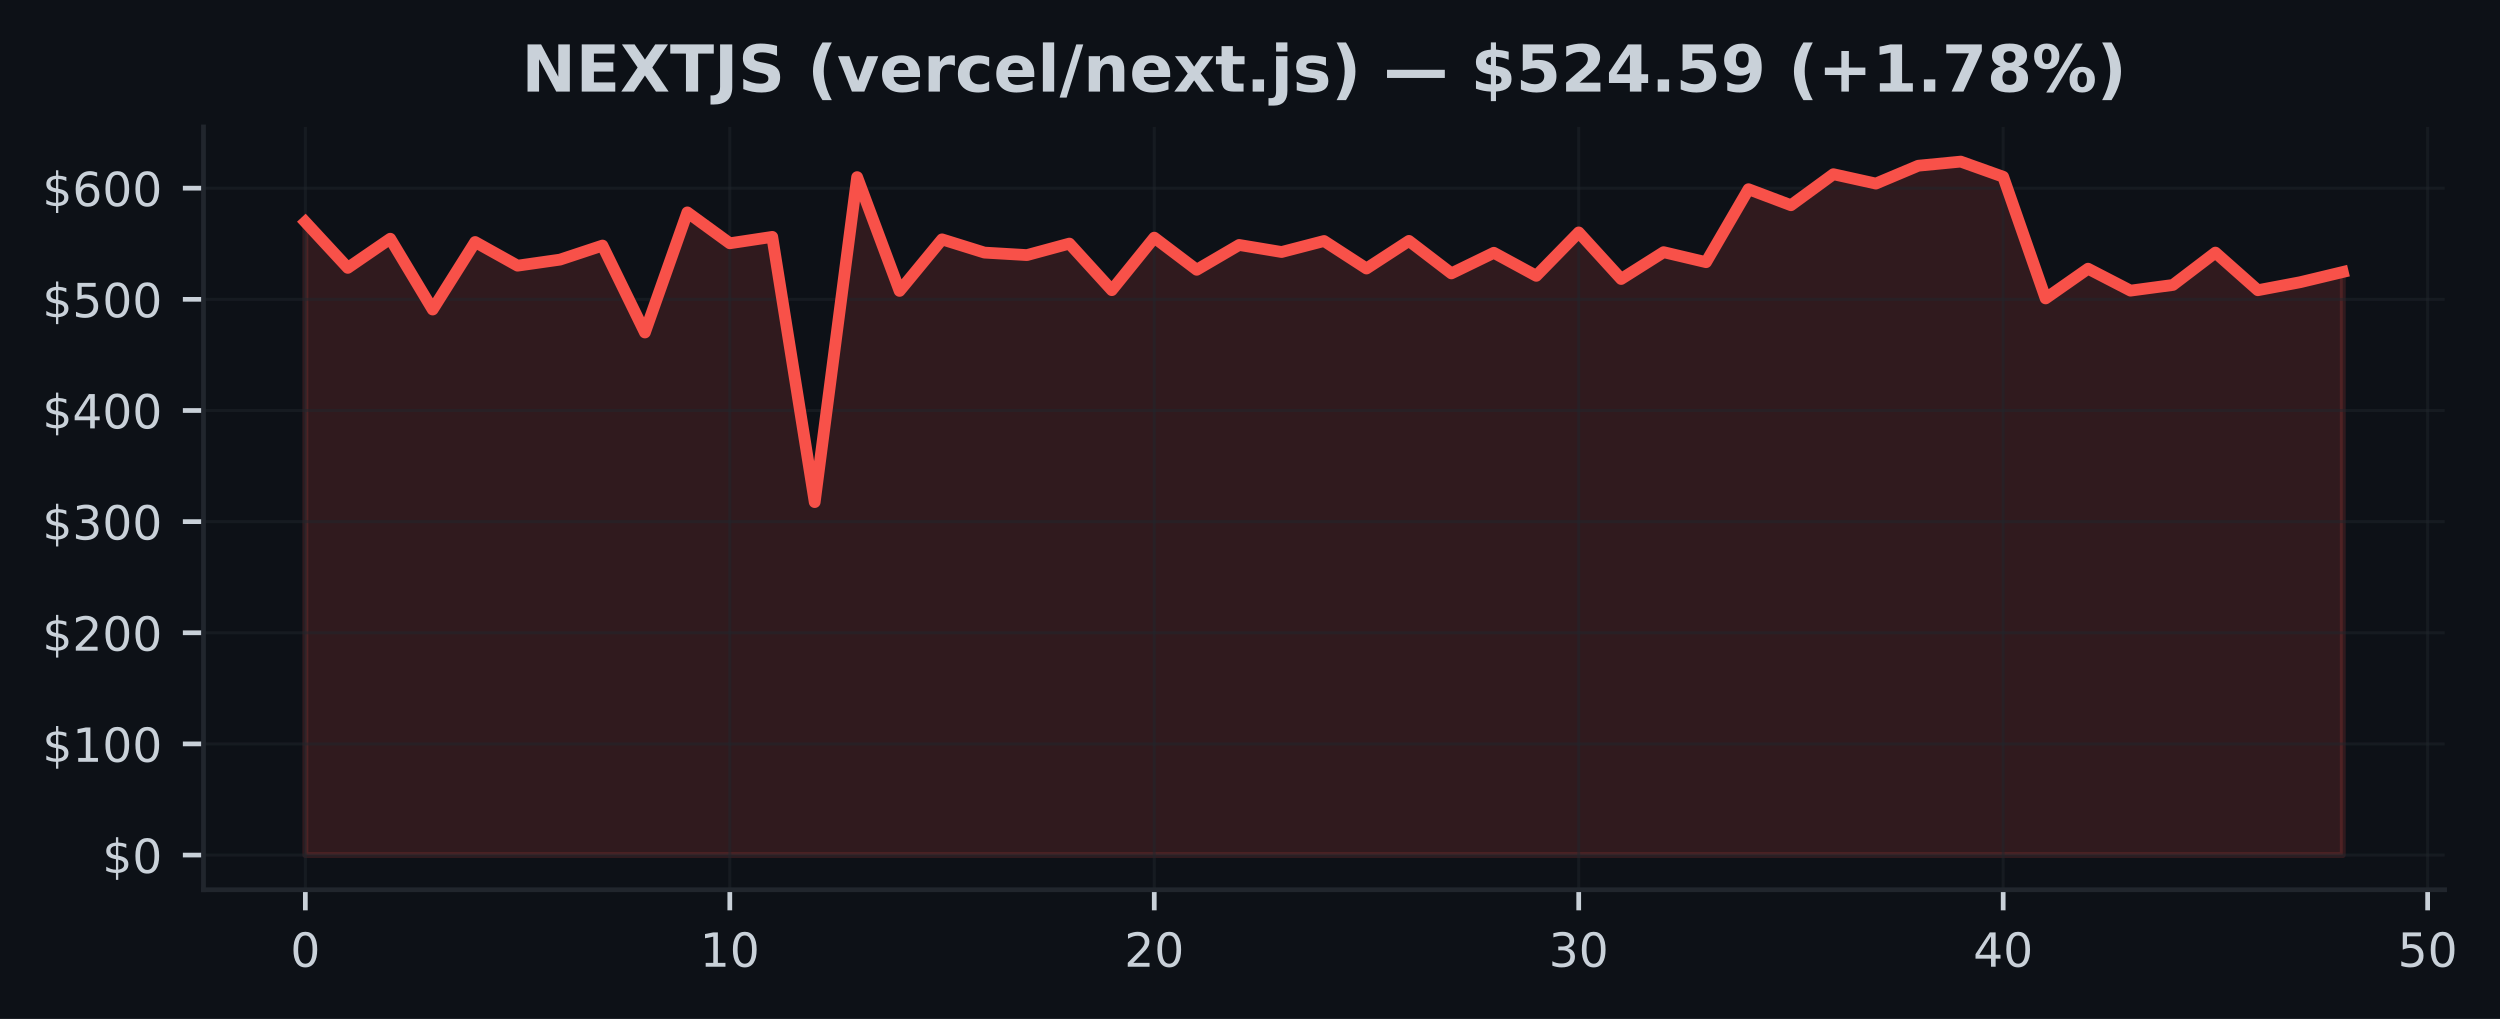
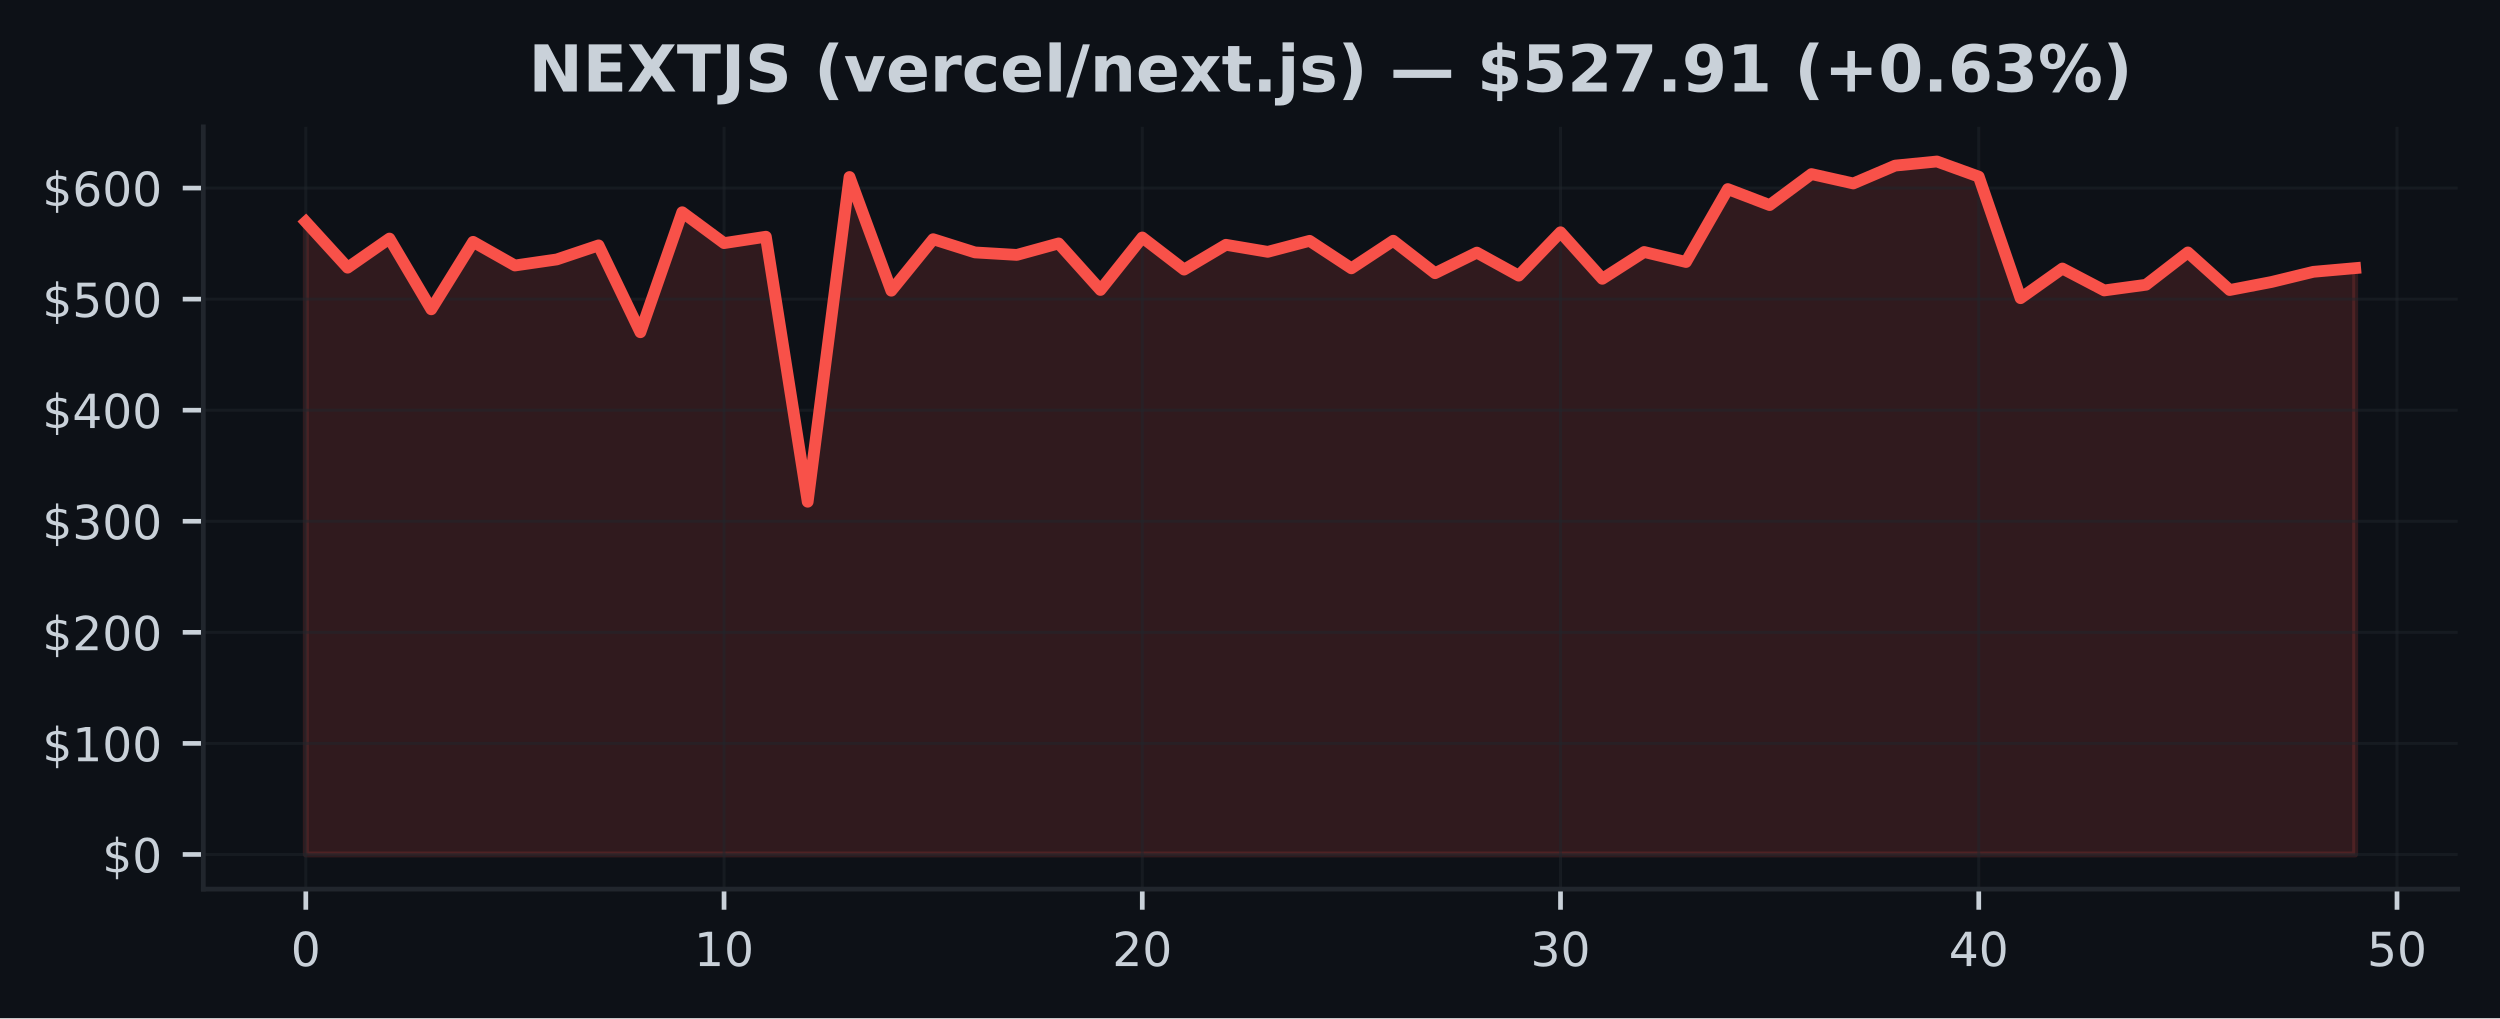
- <svg xmlns="http://www.w3.org/2000/svg" xmlns:xlink="http://www.w3.org/1999/xlink" width="424.613pt" height="173.061pt" viewBox="0 0 424.613 173.061" version="1.1">
+ <svg xmlns="http://www.w3.org/2000/svg" xmlns:xlink="http://www.w3.org/1999/xlink" width="424.91pt" height="173.061pt" viewBox="0 0 424.91 173.061" version="1.1">
  <defs>
    <style type="text/css">*{stroke-linejoin: round; stroke-linecap: butt}</style>
  </defs>
  <g id="figure_1">
    <g id="patch_1">
-       <path d="M 0 173.061  L 424.613 173.061  L 424.613 0  L 0 0  z " style="fill: #0d1117" />
+       <path d="M 0 173.061  L 424.91 173.061  L 424.91 0  L 0 0  z " style="fill: #0d1117" />
    </g>
    <g id="axes_1">
      <g id="patch_2">
-         <path d="M 34.56 151.118  L 415.206 151.118  L 415.206 21.558  L 34.56 21.558  z " style="fill: #0d1117" />
+         <path d="M 34.56 151.118  L 417.71 151.118  L 417.71 21.558  L 34.56 21.558  z " style="fill: #0d1117" />
      </g>
      <g id="FillBetweenPolyCollection_1">
        <defs>
-           <path id="m833de3f285" d="M 51.862 -27.832  L 51.862 -135.353  L 59.071 -127.566  L 66.281 -132.514  L 73.49 -120.491  L 80.699 -131.955  L 87.908 -127.936  L 95.117 -128.965  L 102.327 -131.355  L 109.536 -116.591  L 116.745 -136.986  L 123.954 -131.74  L 131.163 -132.828  L 138.373 -87.783  L 145.582 -142.976  L 152.791 -123.653  L 160 -132.405  L 167.209 -130.158  L 174.419 -129.733  L 181.628 -131.689  L 188.837 -123.779  L 196.046 -132.695  L 203.256 -127.24  L 210.465 -131.457  L 217.674 -130.258  L 224.883 -132.129  L 232.092 -127.455  L 239.302 -132.146  L 246.511 -126.626  L 253.72 -130.128  L 260.929 -126.213  L 268.138 -133.585  L 275.348 -125.677  L 282.557 -130.232  L 289.766 -128.531  L 296.975 -140.926  L 304.185 -138.204  L 311.394 -143.473  L 318.603 -141.879  L 325.812 -144.915  L 333.021 -145.613  L 340.231 -143.038  L 347.44 -122.379  L 354.649 -127.423  L 361.858 -123.698  L 369.067 -124.665  L 376.277 -130.156  L 383.486 -123.768  L 390.695 -125.133  L 397.904 -126.862  L 397.904 -27.832  L 397.904 -27.832  L 390.695 -27.832  L 383.486 -27.832  L 376.277 -27.832  L 369.067 -27.832  L 361.858 -27.832  L 354.649 -27.832  L 347.44 -27.832  L 340.231 -27.832  L 333.021 -27.832  L 325.812 -27.832  L 318.603 -27.832  L 311.394 -27.832  L 304.185 -27.832  L 296.975 -27.832  L 289.766 -27.832  L 282.557 -27.832  L 275.348 -27.832  L 268.138 -27.832  L 260.929 -27.832  L 253.72 -27.832  L 246.511 -27.832  L 239.302 -27.832  L 232.092 -27.832  L 224.883 -27.832  L 217.674 -27.832  L 210.465 -27.832  L 203.256 -27.832  L 196.046 -27.832  L 188.837 -27.832  L 181.628 -27.832  L 174.419 -27.832  L 167.209 -27.832  L 160 -27.832  L 152.791 -27.832  L 145.582 -27.832  L 138.373 -27.832  L 131.163 -27.832  L 123.954 -27.832  L 116.745 -27.832  L 109.536 -27.832  L 102.327 -27.832  L 95.117 -27.832  L 87.908 -27.832  L 80.699 -27.832  L 73.49 -27.832  L 66.281 -27.832  L 59.071 -27.832  L 51.862 -27.832  z " style="stroke: #f85149; stroke-opacity: 0.15" />
+           <path id="ma2f8d44f8c" d="M 51.976 -27.832  L 51.976 -135.353  L 59.084 -127.566  L 66.193 -132.514  L 73.302 -120.491  L 80.41 -131.955  L 87.519 -127.936  L 94.627 -128.965  L 101.736 -131.355  L 108.844 -116.591  L 115.953 -136.986  L 123.061 -131.74  L 130.17 -132.828  L 137.278 -87.783  L 144.387 -142.976  L 151.495 -123.653  L 158.604 -132.405  L 165.712 -130.158  L 172.821 -129.733  L 179.93 -131.689  L 187.038 -123.779  L 194.147 -132.695  L 201.255 -127.24  L 208.364 -131.457  L 215.472 -130.258  L 222.581 -132.129  L 229.689 -127.455  L 236.798 -132.146  L 243.906 -126.626  L 251.015 -130.128  L 258.123 -126.213  L 265.232 -133.585  L 272.34 -125.677  L 279.449 -130.232  L 286.558 -128.531  L 293.666 -140.926  L 300.775 -138.204  L 307.883 -143.473  L 314.992 -141.879  L 322.1 -144.915  L 329.209 -145.613  L 336.317 -143.038  L 343.426 -122.379  L 350.534 -127.423  L 357.643 -123.698  L 364.751 -124.665  L 371.86 -130.156  L 378.968 -123.768  L 386.077 -125.133  L 393.186 -126.862  L 400.294 -127.489  L 400.294 -27.832  L 400.294 -27.832  L 393.186 -27.832  L 386.077 -27.832  L 378.968 -27.832  L 371.86 -27.832  L 364.751 -27.832  L 357.643 -27.832  L 350.534 -27.832  L 343.426 -27.832  L 336.317 -27.832  L 329.209 -27.832  L 322.1 -27.832  L 314.992 -27.832  L 307.883 -27.832  L 300.775 -27.832  L 293.666 -27.832  L 286.558 -27.832  L 279.449 -27.832  L 272.34 -27.832  L 265.232 -27.832  L 258.123 -27.832  L 251.015 -27.832  L 243.906 -27.832  L 236.798 -27.832  L 229.689 -27.832  L 222.581 -27.832  L 215.472 -27.832  L 208.364 -27.832  L 201.255 -27.832  L 194.147 -27.832  L 187.038 -27.832  L 179.93 -27.832  L 172.821 -27.832  L 165.712 -27.832  L 158.604 -27.832  L 151.495 -27.832  L 144.387 -27.832  L 137.278 -27.832  L 130.17 -27.832  L 123.061 -27.832  L 115.953 -27.832  L 108.844 -27.832  L 101.736 -27.832  L 94.627 -27.832  L 87.519 -27.832  L 80.41 -27.832  L 73.302 -27.832  L 66.193 -27.832  L 59.084 -27.832  L 51.976 -27.832  z " style="stroke: #f85149; stroke-opacity: 0.15" />
        </defs>
-         <g clip-path="url(#p01b82a1869)">
-           <use xlink:href="#m833de3f285" x="0" y="173.061" style="fill: #f85149; fill-opacity: 0.15; stroke: #f85149; stroke-opacity: 0.15" />
+         <g clip-path="url(#p4ae6bbfc75)">
+           <use xlink:href="#ma2f8d44f8c" x="0" y="173.061" style="fill: #f85149; fill-opacity: 0.15; stroke: #f85149; stroke-opacity: 0.15" />
        </g>
      </g>
      <g id="matplotlib.axis_1">
        <g id="xtick_1">
          <g id="line2d_1">
-             <path d="M 51.862 151.118  L 51.862 21.558  " clip-path="url(#p01b82a1869)" style="fill: none; stroke: #21262d; stroke-opacity: 0.5; stroke-width: 0.5; stroke-linecap: square" />
+             <path d="M 51.976 151.118  L 51.976 21.558  " clip-path="url(#p4ae6bbfc75)" style="fill: none; stroke: #21262d; stroke-opacity: 0.5; stroke-width: 0.5; stroke-linecap: square" />
          </g>
          <g id="line2d_2">
            <defs>
-               <path id="mfec9c50b53" d="M 0 0  L 0 3.5  " style="stroke: #c9d1d9; stroke-width: 0.8" />
+               <path id="m26036da83b" d="M 0 0  L 0 3.5  " style="stroke: #c9d1d9; stroke-width: 0.8" />
            </defs>
            <g>
-               <use xlink:href="#mfec9c50b53" x="51.862" y="151.118" style="fill: #c9d1d9; stroke: #c9d1d9; stroke-width: 0.8" />
+               <use xlink:href="#m26036da83b" x="51.976" y="151.118" style="fill: #c9d1d9; stroke: #c9d1d9; stroke-width: 0.8" />
            </g>
          </g>
          <g id="text_1">
-             <g style="fill: #c9d1d9" transform="translate(49.31711 164.197) scale(0.08 -0.08)">
+             <g style="fill: #c9d1d9" transform="translate(49.43091 164.197) scale(0.08 -0.08)">
              <defs>
                <path id="DejaVuSans-30" d="M 2034 4250  Q 1547 4250 1301 3770  Q 1056 3291 1056 2328  Q 1056 1369 1301 889  Q 1547 409 2034 409  Q 2525 409 2770 889  Q 3016 1369 3016 2328  Q 3016 3291 2770 3770  Q 2525 4250 2034 4250  z M 2034 4750  Q 2819 4750 3233 4129  Q 3647 3509 3647 2328  Q 3647 1150 3233 529  Q 2819 -91 2034 -91  Q 1250 -91 836 529  Q 422 1150 422 2328  Q 422 3509 836 4129  Q 1250 4750 2034 4750  z " transform="scale(0.015625)" />
              </defs>
              <use xlink:href="#DejaVuSans-30" />
            </g>
          </g>
        </g>
        <g id="xtick_2">
          <g id="line2d_3">
-             <path d="M 123.954 151.118  L 123.954 21.558  " clip-path="url(#p01b82a1869)" style="fill: none; stroke: #21262d; stroke-opacity: 0.5; stroke-width: 0.5; stroke-linecap: square" />
+             <path d="M 123.061 151.118  L 123.061 21.558  " clip-path="url(#p4ae6bbfc75)" style="fill: none; stroke: #21262d; stroke-opacity: 0.5; stroke-width: 0.5; stroke-linecap: square" />
          </g>
          <g id="line2d_4">
            <g>
-               <use xlink:href="#mfec9c50b53" x="123.954" y="151.118" style="fill: #c9d1d9; stroke: #c9d1d9; stroke-width: 0.8" />
+               <use xlink:href="#m26036da83b" x="123.061" y="151.118" style="fill: #c9d1d9; stroke: #c9d1d9; stroke-width: 0.8" />
            </g>
          </g>
          <g id="text_2">
-             <g style="fill: #c9d1d9" transform="translate(118.8642 164.197) scale(0.08 -0.08)">
+             <g style="fill: #c9d1d9" transform="translate(117.9713 164.197) scale(0.08 -0.08)">
              <defs>
                <path id="DejaVuSans-31" d="M 794 531  L 1825 531  L 1825 4091  L 703 3866  L 703 4441  L 1819 4666  L 2450 4666  L 2450 531  L 3481 531  L 3481 0  L 794 0  L 794 531  z " transform="scale(0.015625)" />
              </defs>
              <use xlink:href="#DejaVuSans-31" />
              <use xlink:href="#DejaVuSans-30" transform="translate(63.62305 0)" />
            </g>
          </g>
        </g>
        <g id="xtick_3">
          <g id="line2d_5">
-             <path d="M 196.046 151.118  L 196.046 21.558  " clip-path="url(#p01b82a1869)" style="fill: none; stroke: #21262d; stroke-opacity: 0.5; stroke-width: 0.5; stroke-linecap: square" />
+             <path d="M 194.147 151.118  L 194.147 21.558  " clip-path="url(#p4ae6bbfc75)" style="fill: none; stroke: #21262d; stroke-opacity: 0.5; stroke-width: 0.5; stroke-linecap: square" />
          </g>
          <g id="line2d_6">
            <g>
-               <use xlink:href="#mfec9c50b53" x="196.046" y="151.118" style="fill: #c9d1d9; stroke: #c9d1d9; stroke-width: 0.8" />
+               <use xlink:href="#m26036da83b" x="194.147" y="151.118" style="fill: #c9d1d9; stroke: #c9d1d9; stroke-width: 0.8" />
            </g>
          </g>
          <g id="text_3">
-             <g style="fill: #c9d1d9" transform="translate(190.9563 164.197) scale(0.08 -0.08)">
+             <g style="fill: #c9d1d9" transform="translate(189.0566 164.197) scale(0.08 -0.08)">
              <defs>
                <path id="DejaVuSans-32" d="M 1228 531  L 3431 531  L 3431 0  L 469 0  L 469 531  Q 828 903 1448 1529  Q 2069 2156 2228 2338  Q 2531 2678 2651 2914  Q 2772 3150 2772 3378  Q 2772 3750 2511 3984  Q 2250 4219 1831 4219  Q 1534 4219 1204 4116  Q 875 4013 500 3803  L 500 4441  Q 881 4594 1212 4672  Q 1544 4750 1819 4750  Q 2544 4750 2975 4387  Q 3406 4025 3406 3419  Q 3406 3131 3298 2873  Q 3191 2616 2906 2266  Q 2828 2175 2409 1742  Q 1991 1309 1228 531  z " transform="scale(0.015625)" />
              </defs>
              <use xlink:href="#DejaVuSans-32" />
              <use xlink:href="#DejaVuSans-30" transform="translate(63.62305 0)" />
            </g>
          </g>
        </g>
        <g id="xtick_4">
          <g id="line2d_7">
-             <path d="M 268.138 151.118  L 268.138 21.558  " clip-path="url(#p01b82a1869)" style="fill: none; stroke: #21262d; stroke-opacity: 0.5; stroke-width: 0.5; stroke-linecap: square" />
+             <path d="M 265.232 151.118  L 265.232 21.558  " clip-path="url(#p4ae6bbfc75)" style="fill: none; stroke: #21262d; stroke-opacity: 0.5; stroke-width: 0.5; stroke-linecap: square" />
          </g>
          <g id="line2d_8">
            <g>
-               <use xlink:href="#mfec9c50b53" x="268.138" y="151.118" style="fill: #c9d1d9; stroke: #c9d1d9; stroke-width: 0.8" />
+               <use xlink:href="#m26036da83b" x="265.232" y="151.118" style="fill: #c9d1d9; stroke: #c9d1d9; stroke-width: 0.8" />
            </g>
          </g>
          <g id="text_4">
-             <g style="fill: #c9d1d9" transform="translate(263.0485 164.197) scale(0.08 -0.08)">
+             <g style="fill: #c9d1d9" transform="translate(260.1419 164.197) scale(0.08 -0.08)">
              <defs>
                <path id="DejaVuSans-33" d="M 2597 2516  Q 3050 2419 3304 2112  Q 3559 1806 3559 1356  Q 3559 666 3084 287  Q 2609 -91 1734 -91  Q 1441 -91 1130 -33  Q 819 25 488 141  L 488 750  Q 750 597 1062 519  Q 1375 441 1716 441  Q 2309 441 2620 675  Q 2931 909 2931 1356  Q 2931 1769 2642 2001  Q 2353 2234 1838 2234  L 1294 2234  L 1294 2753  L 1863 2753  Q 2328 2753 2575 2939  Q 2822 3125 2822 3475  Q 2822 3834 2567 4026  Q 2313 4219 1838 4219  Q 1578 4219 1281 4162  Q 984 4106 628 3988  L 628 4550  Q 988 4650 1302 4700  Q 1616 4750 1894 4750  Q 2613 4750 3031 4423  Q 3450 4097 3450 3541  Q 3450 3153 3228 2886  Q 3006 2619 2597 2516  z " transform="scale(0.015625)" />
              </defs>
              <use xlink:href="#DejaVuSans-33" />
              <use xlink:href="#DejaVuSans-30" transform="translate(63.62305 0)" />
            </g>
          </g>
        </g>
        <g id="xtick_5">
          <g id="line2d_9">
-             <path d="M 340.231 151.118  L 340.231 21.558  " clip-path="url(#p01b82a1869)" style="fill: none; stroke: #21262d; stroke-opacity: 0.5; stroke-width: 0.5; stroke-linecap: square" />
+             <path d="M 336.317 151.118  L 336.317 21.558  " clip-path="url(#p4ae6bbfc75)" style="fill: none; stroke: #21262d; stroke-opacity: 0.5; stroke-width: 0.5; stroke-linecap: square" />
          </g>
          <g id="line2d_10">
            <g>
-               <use xlink:href="#mfec9c50b53" x="340.231" y="151.118" style="fill: #c9d1d9; stroke: #c9d1d9; stroke-width: 0.8" />
+               <use xlink:href="#m26036da83b" x="336.317" y="151.118" style="fill: #c9d1d9; stroke: #c9d1d9; stroke-width: 0.8" />
            </g>
          </g>
          <g id="text_5">
-             <g style="fill: #c9d1d9" transform="translate(335.1406 164.197) scale(0.08 -0.08)">
+             <g style="fill: #c9d1d9" transform="translate(331.2273 164.197) scale(0.08 -0.08)">
              <defs>
                <path id="DejaVuSans-34" d="M 2419 4116  L 825 1625  L 2419 1625  L 2419 4116  z M 2253 4666  L 3047 4666  L 3047 1625  L 3713 1625  L 3713 1100  L 3047 1100  L 3047 0  L 2419 0  L 2419 1100  L 313 1100  L 313 1709  L 2253 4666  z " transform="scale(0.015625)" />
              </defs>
              <use xlink:href="#DejaVuSans-34" />
              <use xlink:href="#DejaVuSans-30" transform="translate(63.62305 0)" />
            </g>
          </g>
        </g>
        <g id="xtick_6">
          <g id="line2d_11">
-             <path d="M 412.323 151.118  L 412.323 21.558  " clip-path="url(#p01b82a1869)" style="fill: none; stroke: #21262d; stroke-opacity: 0.5; stroke-width: 0.5; stroke-linecap: square" />
+             <path d="M 407.403 151.118  L 407.403 21.558  " clip-path="url(#p4ae6bbfc75)" style="fill: none; stroke: #21262d; stroke-opacity: 0.5; stroke-width: 0.5; stroke-linecap: square" />
          </g>
          <g id="line2d_12">
            <g>
-               <use xlink:href="#mfec9c50b53" x="412.323" y="151.118" style="fill: #c9d1d9; stroke: #c9d1d9; stroke-width: 0.8" />
+               <use xlink:href="#m26036da83b" x="407.403" y="151.118" style="fill: #c9d1d9; stroke: #c9d1d9; stroke-width: 0.8" />
            </g>
          </g>
          <g id="text_6">
-             <g style="fill: #c9d1d9" transform="translate(407.2327 164.197) scale(0.08 -0.08)">
+             <g style="fill: #c9d1d9" transform="translate(402.3126 164.197) scale(0.08 -0.08)">
              <defs>
                <path id="DejaVuSans-35" d="M 691 4666  L 3169 4666  L 3169 4134  L 1269 4134  L 1269 2991  Q 1406 3038 1543 3061  Q 1681 3084 1819 3084  Q 2600 3084 3056 2656  Q 3513 2228 3513 1497  Q 3513 744 3044 326  Q 2575 -91 1722 -91  Q 1428 -91 1123 -41  Q 819 9 494 109  L 494 744  Q 775 591 1075 516  Q 1375 441 1709 441  Q 2250 441 2565 725  Q 2881 1009 2881 1497  Q 2881 1984 2565 2268  Q 2250 2553 1709 2553  Q 1456 2553 1204 2497  Q 953 2441 691 2322  L 691 4666  z " transform="scale(0.015625)" />
              </defs>
              <use xlink:href="#DejaVuSans-35" />
              <use xlink:href="#DejaVuSans-30" transform="translate(63.62305 0)" />
            </g>
          </g>
        </g>
      </g>
      <g id="matplotlib.axis_2">
        <g id="ytick_1">
          <g id="line2d_13">
-             <path d="M 34.56 145.229  L 415.206 145.229  " clip-path="url(#p01b82a1869)" style="fill: none; stroke: #21262d; stroke-opacity: 0.5; stroke-width: 0.5; stroke-linecap: square" />
+             <path d="M 34.56 145.229  L 417.71 145.229  " clip-path="url(#p4ae6bbfc75)" style="fill: none; stroke: #21262d; stroke-opacity: 0.5; stroke-width: 0.5; stroke-linecap: square" />
          </g>
          <g id="line2d_14">
            <defs>
-               <path id="m101ed0c244" d="M 0 0  L -3.5 0  " style="stroke: #c9d1d9; stroke-width: 0.8" />
+               <path id="mccc9a7fbb7" d="M 0 0  L -3.5 0  " style="stroke: #c9d1d9; stroke-width: 0.8" />
            </defs>
            <g>
-               <use xlink:href="#m101ed0c244" x="34.56" y="145.229" style="fill: #c9d1d9; stroke: #c9d1d9; stroke-width: 0.8" />
+               <use xlink:href="#mccc9a7fbb7" x="34.56" y="145.229" style="fill: #c9d1d9; stroke: #c9d1d9; stroke-width: 0.8" />
            </g>
          </g>
          <g id="text_7">
            <g style="fill: #c9d1d9" transform="translate(17.38 148.2686) scale(0.08 -0.08)">
              <defs>
                <path id="DejaVuSans-24" d="M 2163 -941  L 1850 -941  L 1847 0  Q 1519 6 1191 76  Q 863 147 531 288  L 531 850  Q 850 650 1176 548  Q 1503 447 1850 444  L 1850 1869  Q 1159 1981 845 2250  Q 531 2519 531 2988  Q 531 3497 872 3790  Q 1213 4084 1850 4128  L 1850 4863  L 2163 4863  L 2163 4138  Q 2453 4125 2725 4076  Q 2997 4028 3256 3944  L 3256 3397  Q 2997 3528 2723 3600  Q 2450 3672 2163 3684  L 2163 2350  Q 2872 2241 3206 1959  Q 3541 1678 3541 1191  Q 3541 663 3186 358  Q 2831 53 2163 6  L 2163 -941  z M 1850 2406  L 1850 3688  Q 1488 3647 1297 3481  Q 1106 3316 1106 3041  Q 1106 2772 1282 2622  Q 1459 2472 1850 2406  z M 2163 1806  L 2163 453  Q 2559 506 2761 678  Q 2963 850 2963 1131  Q 2963 1406 2770 1568  Q 2578 1731 2163 1806  z " transform="scale(0.015625)" />
              </defs>
              <use xlink:href="#DejaVuSans-24" />
              <use xlink:href="#DejaVuSans-30" transform="translate(63.62305 0)" />
            </g>
          </g>
        </g>
        <g id="ytick_2">
          <g id="line2d_15">
-             <path d="M 34.56 126.351  L 415.206 126.351  " clip-path="url(#p01b82a1869)" style="fill: none; stroke: #21262d; stroke-opacity: 0.5; stroke-width: 0.5; stroke-linecap: square" />
+             <path d="M 34.56 126.351  L 417.71 126.351  " clip-path="url(#p4ae6bbfc75)" style="fill: none; stroke: #21262d; stroke-opacity: 0.5; stroke-width: 0.5; stroke-linecap: square" />
          </g>
          <g id="line2d_16">
            <g>
-               <use xlink:href="#m101ed0c244" x="34.56" y="126.351" style="fill: #c9d1d9; stroke: #c9d1d9; stroke-width: 0.8" />
+               <use xlink:href="#mccc9a7fbb7" x="34.56" y="126.351" style="fill: #c9d1d9; stroke: #c9d1d9; stroke-width: 0.8" />
            </g>
          </g>
          <g id="text_8">
            <g style="fill: #c9d1d9" transform="translate(7.2 129.3909) scale(0.08 -0.08)">
              <use xlink:href="#DejaVuSans-24" />
              <use xlink:href="#DejaVuSans-31" transform="translate(63.62305 0)" />
              <use xlink:href="#DejaVuSans-30" transform="translate(127.2461 0)" />
              <use xlink:href="#DejaVuSans-30" transform="translate(190.8691 0)" />
            </g>
          </g>
        </g>
        <g id="ytick_3">
          <g id="line2d_17">
-             <path d="M 34.56 107.474  L 415.206 107.474  " clip-path="url(#p01b82a1869)" style="fill: none; stroke: #21262d; stroke-opacity: 0.5; stroke-width: 0.5; stroke-linecap: square" />
+             <path d="M 34.56 107.474  L 417.71 107.474  " clip-path="url(#p4ae6bbfc75)" style="fill: none; stroke: #21262d; stroke-opacity: 0.5; stroke-width: 0.5; stroke-linecap: square" />
          </g>
          <g id="line2d_18">
            <g>
-               <use xlink:href="#m101ed0c244" x="34.56" y="107.474" style="fill: #c9d1d9; stroke: #c9d1d9; stroke-width: 0.8" />
+               <use xlink:href="#mccc9a7fbb7" x="34.56" y="107.474" style="fill: #c9d1d9; stroke: #c9d1d9; stroke-width: 0.8" />
            </g>
          </g>
          <g id="text_9">
            <g style="fill: #c9d1d9" transform="translate(7.2 110.5131) scale(0.08 -0.08)">
              <use xlink:href="#DejaVuSans-24" />
              <use xlink:href="#DejaVuSans-32" transform="translate(63.62305 0)" />
              <use xlink:href="#DejaVuSans-30" transform="translate(127.2461 0)" />
              <use xlink:href="#DejaVuSans-30" transform="translate(190.8691 0)" />
            </g>
          </g>
        </g>
        <g id="ytick_4">
          <g id="line2d_19">
-             <path d="M 34.56 88.596  L 415.206 88.596  " clip-path="url(#p01b82a1869)" style="fill: none; stroke: #21262d; stroke-opacity: 0.5; stroke-width: 0.5; stroke-linecap: square" />
+             <path d="M 34.56 88.596  L 417.71 88.596  " clip-path="url(#p4ae6bbfc75)" style="fill: none; stroke: #21262d; stroke-opacity: 0.5; stroke-width: 0.5; stroke-linecap: square" />
          </g>
          <g id="line2d_20">
            <g>
-               <use xlink:href="#m101ed0c244" x="34.56" y="88.596" style="fill: #c9d1d9; stroke: #c9d1d9; stroke-width: 0.8" />
+               <use xlink:href="#mccc9a7fbb7" x="34.56" y="88.596" style="fill: #c9d1d9; stroke: #c9d1d9; stroke-width: 0.8" />
            </g>
          </g>
          <g id="text_10">
            <g style="fill: #c9d1d9" transform="translate(7.2 91.63543) scale(0.08 -0.08)">
              <use xlink:href="#DejaVuSans-24" />
              <use xlink:href="#DejaVuSans-33" transform="translate(63.62305 0)" />
              <use xlink:href="#DejaVuSans-30" transform="translate(127.2461 0)" />
              <use xlink:href="#DejaVuSans-30" transform="translate(190.8691 0)" />
            </g>
          </g>
        </g>
        <g id="ytick_5">
          <g id="line2d_21">
-             <path d="M 34.56 69.718  L 415.206 69.718  " clip-path="url(#p01b82a1869)" style="fill: none; stroke: #21262d; stroke-opacity: 0.5; stroke-width: 0.5; stroke-linecap: square" />
+             <path d="M 34.56 69.718  L 417.71 69.718  " clip-path="url(#p4ae6bbfc75)" style="fill: none; stroke: #21262d; stroke-opacity: 0.5; stroke-width: 0.5; stroke-linecap: square" />
          </g>
          <g id="line2d_22">
            <g>
-               <use xlink:href="#m101ed0c244" x="34.56" y="69.718" style="fill: #c9d1d9; stroke: #c9d1d9; stroke-width: 0.8" />
+               <use xlink:href="#mccc9a7fbb7" x="34.56" y="69.718" style="fill: #c9d1d9; stroke: #c9d1d9; stroke-width: 0.8" />
            </g>
          </g>
          <g id="text_11">
            <g style="fill: #c9d1d9" transform="translate(7.2 72.75772) scale(0.08 -0.08)">
              <use xlink:href="#DejaVuSans-24" />
              <use xlink:href="#DejaVuSans-34" transform="translate(63.62305 0)" />
              <use xlink:href="#DejaVuSans-30" transform="translate(127.2461 0)" />
              <use xlink:href="#DejaVuSans-30" transform="translate(190.8691 0)" />
            </g>
          </g>
        </g>
        <g id="ytick_6">
          <g id="line2d_23">
-             <path d="M 34.56 50.841  L 415.206 50.841  " clip-path="url(#p01b82a1869)" style="fill: none; stroke: #21262d; stroke-opacity: 0.5; stroke-width: 0.5; stroke-linecap: square" />
+             <path d="M 34.56 50.841  L 417.71 50.841  " clip-path="url(#p4ae6bbfc75)" style="fill: none; stroke: #21262d; stroke-opacity: 0.5; stroke-width: 0.5; stroke-linecap: square" />
          </g>
          <g id="line2d_24">
            <g>
-               <use xlink:href="#m101ed0c244" x="34.56" y="50.841" style="fill: #c9d1d9; stroke: #c9d1d9; stroke-width: 0.8" />
+               <use xlink:href="#mccc9a7fbb7" x="34.56" y="50.841" style="fill: #c9d1d9; stroke: #c9d1d9; stroke-width: 0.8" />
            </g>
          </g>
          <g id="text_12">
            <g style="fill: #c9d1d9" transform="translate(7.2 53.88001) scale(0.08 -0.08)">
              <use xlink:href="#DejaVuSans-24" />
              <use xlink:href="#DejaVuSans-35" transform="translate(63.62305 0)" />
              <use xlink:href="#DejaVuSans-30" transform="translate(127.2461 0)" />
              <use xlink:href="#DejaVuSans-30" transform="translate(190.8691 0)" />
            </g>
          </g>
        </g>
        <g id="ytick_7">
          <g id="line2d_25">
-             <path d="M 34.56 31.963  L 415.206 31.963  " clip-path="url(#p01b82a1869)" style="fill: none; stroke: #21262d; stroke-opacity: 0.5; stroke-width: 0.5; stroke-linecap: square" />
+             <path d="M 34.56 31.963  L 417.71 31.963  " clip-path="url(#p4ae6bbfc75)" style="fill: none; stroke: #21262d; stroke-opacity: 0.5; stroke-width: 0.5; stroke-linecap: square" />
          </g>
          <g id="line2d_26">
            <g>
-               <use xlink:href="#m101ed0c244" x="34.56" y="31.963" style="fill: #c9d1d9; stroke: #c9d1d9; stroke-width: 0.8" />
+               <use xlink:href="#mccc9a7fbb7" x="34.56" y="31.963" style="fill: #c9d1d9; stroke: #c9d1d9; stroke-width: 0.8" />
            </g>
          </g>
          <g id="text_13">
            <g style="fill: #c9d1d9" transform="translate(7.2 35.0023) scale(0.08 -0.08)">
              <defs>
                <path id="DejaVuSans-36" d="M 2113 2584  Q 1688 2584 1439 2293  Q 1191 2003 1191 1497  Q 1191 994 1439 701  Q 1688 409 2113 409  Q 2538 409 2786 701  Q 3034 994 3034 1497  Q 3034 2003 2786 2293  Q 2538 2584 2113 2584  z M 3366 4563  L 3366 3988  Q 3128 4100 2886 4159  Q 2644 4219 2406 4219  Q 1781 4219 1451 3797  Q 1122 3375 1075 2522  Q 1259 2794 1537 2939  Q 1816 3084 2150 3084  Q 2853 3084 3261 2657  Q 3669 2231 3669 1497  Q 3669 778 3244 343  Q 2819 -91 2113 -91  Q 1303 -91 875 529  Q 447 1150 447 2328  Q 447 3434 972 4092  Q 1497 4750 2381 4750  Q 2619 4750 2861 4703  Q 3103 4656 3366 4563  z " transform="scale(0.015625)" />
              </defs>
              <use xlink:href="#DejaVuSans-24" />
              <use xlink:href="#DejaVuSans-36" transform="translate(63.62305 0)" />
              <use xlink:href="#DejaVuSans-30" transform="translate(127.2461 0)" />
              <use xlink:href="#DejaVuSans-30" transform="translate(190.8691 0)" />
            </g>
          </g>
        </g>
      </g>
      <g id="line2d_27">
-         <path d="M 51.862 37.707  L 59.071 45.494  L 66.281 40.547  L 73.49 52.57  L 80.699 41.105  L 87.908 45.124  L 95.117 44.096  L 102.327 41.706  L 109.536 56.47  L 116.745 36.074  L 123.954 41.321  L 131.163 40.233  L 138.373 85.277  L 145.582 30.085  L 152.791 49.408  L 160 40.656  L 167.209 42.903  L 174.419 43.327  L 181.628 41.372  L 188.837 49.281  L 196.046 40.365  L 203.256 45.821  L 210.465 41.604  L 217.674 42.803  L 224.883 40.932  L 232.092 45.606  L 239.302 40.915  L 246.511 46.435  L 253.72 42.933  L 260.929 46.848  L 268.138 39.476  L 275.348 47.384  L 282.557 42.829  L 289.766 44.53  L 296.975 32.135  L 304.185 34.857  L 311.394 29.588  L 318.603 31.181  L 325.812 28.146  L 333.021 27.447  L 340.231 30.022  L 347.44 50.682  L 354.649 45.638  L 361.858 49.363  L 369.067 48.396  L 376.277 42.904  L 383.486 49.293  L 390.695 47.928  L 397.904 46.199  " clip-path="url(#p01b82a1869)" style="fill: none; stroke: #f85149; stroke-width: 2; stroke-linecap: square" />
+         <path d="M 51.976 37.707  L 59.084 45.494  L 66.193 40.547  L 73.302 52.57  L 80.41 41.105  L 87.519 45.124  L 94.627 44.096  L 101.736 41.706  L 108.844 56.47  L 115.953 36.074  L 123.061 41.321  L 130.17 40.233  L 137.278 85.277  L 144.387 30.085  L 151.495 49.408  L 158.604 40.656  L 165.712 42.903  L 172.821 43.327  L 179.93 41.372  L 187.038 49.281  L 194.147 40.365  L 201.255 45.821  L 208.364 41.604  L 215.472 42.803  L 222.581 40.932  L 229.689 45.606  L 236.798 40.915  L 243.906 46.435  L 251.015 42.933  L 258.123 46.848  L 265.232 39.476  L 272.34 47.384  L 279.449 42.829  L 286.558 44.53  L 293.666 32.135  L 300.775 34.857  L 307.883 29.588  L 314.992 31.181  L 322.1 28.146  L 329.209 27.447  L 336.317 30.022  L 343.426 50.682  L 350.534 45.638  L 357.643 49.363  L 364.751 48.396  L 371.86 42.904  L 378.968 49.293  L 386.077 47.928  L 393.186 46.199  L 400.294 45.572  " clip-path="url(#p4ae6bbfc75)" style="fill: none; stroke: #f85149; stroke-width: 2; stroke-linecap: square" />
      </g>
      <g id="patch_3">
        <path d="M 34.56 151.118  L 34.56 21.558  " style="fill: none; stroke: #21262d; stroke-width: 0.8; stroke-linejoin: miter; stroke-linecap: square" />
      </g>
      <g id="patch_4">
-         <path d="M 34.56 151.118  L 415.206 151.118  " style="fill: none; stroke: #21262d; stroke-width: 0.8; stroke-linejoin: miter; stroke-linecap: square" />
+         <path d="M 34.56 151.118  L 417.71 151.118  " style="fill: none; stroke: #21262d; stroke-width: 0.8; stroke-linejoin: miter; stroke-linecap: square" />
      </g>
      <g id="text_14">
-         <g style="fill: #c9d1d9" transform="translate(88.58717 15.55828) scale(0.11 -0.11)">
+         <g style="fill: #c9d1d9" transform="translate(89.83898 15.55828) scale(0.11 -0.11)">
          <defs>
            <path id="DejaVuSans-Bold-4e" d="M 588 4666  L 1931 4666  L 3628 1466  L 3628 4666  L 4769 4666  L 4769 0  L 3425 0  L 1728 3200  L 1728 0  L 588 0  L 588 4666  z " transform="scale(0.015625)" />
            <path id="DejaVuSans-Bold-45" d="M 588 4666  L 3834 4666  L 3834 3756  L 1791 3756  L 1791 2888  L 3713 2888  L 3713 1978  L 1791 1978  L 1791 909  L 3903 909  L 3903 0  L 588 0  L 588 4666  z " transform="scale(0.015625)" />
            <path id="DejaVuSans-Bold-58" d="M 3188 2381  L 4806 0  L 3553 0  L 2463 1594  L 1381 0  L 122 0  L 1741 2381  L 184 4666  L 1441 4666  L 2463 3163  L 3481 4666  L 4744 4666  L 3188 2381  z " transform="scale(0.015625)" />
            <path id="DejaVuSans-Bold-54" d="M 31 4666  L 4331 4666  L 4331 3756  L 2784 3756  L 2784 0  L 1581 0  L 1581 3756  L 31 3756  L 31 4666  z " transform="scale(0.015625)" />
            <path id="DejaVuSans-Bold-4a" d="M 588 4666  L 1791 4666  L 1791 453  Q 1791 -419 1317 -850  Q 844 -1281 -116 -1281  L -359 -1281  L -359 -372  L -172 -372  Q 203 -372 395 -162  Q 588 47 588 453  L 588 4666  z " transform="scale(0.015625)" />
            <path id="DejaVuSans-Bold-53" d="M 3834 4519  L 3834 3531  Q 3450 3703 3084 3790  Q 2719 3878 2394 3878  Q 1963 3878 1756 3759  Q 1550 3641 1550 3391  Q 1550 3203 1689 3098  Q 1828 2994 2194 2919  L 2706 2816  Q 3484 2659 3812 2340  Q 4141 2022 4141 1434  Q 4141 663 3683 286  Q 3225 -91 2284 -91  Q 1841 -91 1394 -6  Q 947 78 500 244  L 500 1259  Q 947 1022 1364 901  Q 1781 781 2169 781  Q 2563 781 2772 912  Q 2981 1044 2981 1288  Q 2981 1506 2839 1625  Q 2697 1744 2272 1838  L 1806 1941  Q 1106 2091 782 2419  Q 459 2747 459 3303  Q 459 4000 909 4375  Q 1359 4750 2203 4750  Q 2588 4750 2994 4692  Q 3400 4634 3834 4519  z " transform="scale(0.015625)" />
            <path id="DejaVuSans-Bold-20" transform="scale(0.015625)" />
            <path id="DejaVuSans-Bold-28" d="M 2413 -844  L 1484 -844  Q 1006 -72 778 623  Q 550 1319 550 2003  Q 550 2688 779 3389  Q 1009 4091 1484 4856  L 2413 4856  Q 2013 4116 1813 3408  Q 1613 2700 1613 2009  Q 1613 1319 1811 609  Q 2009 -100 2413 -844  z " transform="scale(0.015625)" />
            <path id="DejaVuSans-Bold-76" d="M 97 3500  L 1216 3500  L 2088 1081  L 2956 3500  L 4078 3500  L 2700 0  L 1472 0  L 97 3500  z " transform="scale(0.015625)" />
            <path id="DejaVuSans-Bold-65" d="M 4031 1759  L 4031 1441  L 1416 1441  Q 1456 1047 1700 850  Q 1944 653 2381 653  Q 2734 653 3104 758  Q 3475 863 3866 1075  L 3866 213  Q 3469 63 3072 -14  Q 2675 -91 2278 -91  Q 1328 -91 801 392  Q 275 875 275 1747  Q 275 2603 792 3093  Q 1309 3584 2216 3584  Q 3041 3584 3536 3087  Q 4031 2591 4031 1759  z M 2881 2131  Q 2881 2450 2695 2645  Q 2509 2841 2209 2841  Q 1884 2841 1681 2658  Q 1478 2475 1428 2131  L 2881 2131  z " transform="scale(0.015625)" />
            <path id="DejaVuSans-Bold-72" d="M 3138 2547  Q 2991 2616 2845 2648  Q 2700 2681 2553 2681  Q 2122 2681 1889 2404  Q 1656 2128 1656 1613  L 1656 0  L 538 0  L 538 3500  L 1656 3500  L 1656 2925  Q 1872 3269 2151 3426  Q 2431 3584 2822 3584  Q 2878 3584 2943 3579  Q 3009 3575 3134 3559  L 3138 2547  z " transform="scale(0.015625)" />
            <path id="DejaVuSans-Bold-63" d="M 3366 3391  L 3366 2478  Q 3138 2634 2908 2709  Q 2678 2784 2431 2784  Q 1963 2784 1702 2511  Q 1441 2238 1441 1747  Q 1441 1256 1702 982  Q 1963 709 2431 709  Q 2694 709 2930 787  Q 3166 866 3366 1019  L 3366 103  Q 3103 6 2833 -42  Q 2563 -91 2291 -91  Q 1344 -91 809 395  Q 275 881 275 1747  Q 275 2613 809 3098  Q 1344 3584 2291 3584  Q 2566 3584 2833 3536  Q 3100 3488 3366 3391  z " transform="scale(0.015625)" />
            <path id="DejaVuSans-Bold-6c" d="M 538 4863  L 1656 4863  L 1656 0  L 538 0  L 538 4863  z " transform="scale(0.015625)" />
            <path id="DejaVuSans-Bold-2f" d="M 1644 4666  L 2338 4666  L 691 -594  L 0 -594  L 1644 4666  z " transform="scale(0.015625)" />
            <path id="DejaVuSans-Bold-6e" d="M 4056 2131  L 4056 0  L 2931 0  L 2931 347  L 2931 1631  Q 2931 2084 2911 2256  Q 2891 2428 2841 2509  Q 2775 2619 2662 2680  Q 2550 2741 2406 2741  Q 2056 2741 1856 2470  Q 1656 2200 1656 1722  L 1656 0  L 538 0  L 538 3500  L 1656 3500  L 1656 2988  Q 1909 3294 2193 3439  Q 2478 3584 2822 3584  Q 3428 3584 3742 3212  Q 4056 2841 4056 2131  z " transform="scale(0.015625)" />
            <path id="DejaVuSans-Bold-78" d="M 1422 1791  L 159 3500  L 1344 3500  L 2059 2463  L 2784 3500  L 3969 3500  L 2706 1797  L 4031 0  L 2847 0  L 2059 1106  L 1281 0  L 97 0  L 1422 1791  z " transform="scale(0.015625)" />
            <path id="DejaVuSans-Bold-74" d="M 1759 4494  L 1759 3500  L 2913 3500  L 2913 2700  L 1759 2700  L 1759 1216  Q 1759 972 1856 886  Q 1953 800 2241 800  L 2816 800  L 2816 0  L 1856 0  Q 1194 0 917 276  Q 641 553 641 1216  L 641 2700  L 84 2700  L 84 3500  L 641 3500  L 641 4494  L 1759 4494  z " transform="scale(0.015625)" />
            <path id="DejaVuSans-Bold-2e" d="M 653 1209  L 1778 1209  L 1778 0  L 653 0  L 653 1209  z " transform="scale(0.015625)" />
            <path id="DejaVuSans-Bold-6a" d="M 538 3500  L 1656 3500  L 1656 63  Q 1656 -641 1318 -1011  Q 981 -1381 341 -1381  L -213 -1381  L -213 -647  L -19 -647  Q 300 -647 419 -503  Q 538 -359 538 63  L 538 3500  z M 538 4863  L 1656 4863  L 1656 3950  L 538 3950  L 538 4863  z " transform="scale(0.015625)" />
            <path id="DejaVuSans-Bold-73" d="M 3272 3391  L 3272 2541  Q 2913 2691 2578 2766  Q 2244 2841 1947 2841  Q 1628 2841 1473 2761  Q 1319 2681 1319 2516  Q 1319 2381 1436 2309  Q 1553 2238 1856 2203  L 2053 2175  Q 2913 2066 3209 1816  Q 3506 1566 3506 1031  Q 3506 472 3093 190  Q 2681 -91 1863 -91  Q 1516 -91 1145 -36  Q 775 19 384 128  L 384 978  Q 719 816 1070 734  Q 1422 653 1784 653  Q 2113 653 2278 743  Q 2444 834 2444 1013  Q 2444 1163 2330 1236  Q 2216 1309 1875 1350  L 1678 1375  Q 931 1469 631 1722  Q 331 1975 331 2491  Q 331 3047 712 3315  Q 1094 3584 1881 3584  Q 2191 3584 2531 3537  Q 2872 3491 3272 3391  z " transform="scale(0.015625)" />
            <path id="DejaVuSans-Bold-29" d="M 513 -844  Q 913 -100 1113 609  Q 1313 1319 1313 2009  Q 1313 2700 1113 3408  Q 913 4116 513 4856  L 1441 4856  Q 1916 4091 2145 3389  Q 2375 2688 2375 2003  Q 2375 1319 2147 623  Q 1919 -72 1441 -844  L 513 -844  z " transform="scale(0.015625)" />
            <path id="DejaVuSans-Bold-2014" d="M 344 2156  L 6056 2156  L 6056 1350  L 344 1350  L 344 2156  z " transform="scale(0.015625)" />
            <path id="DejaVuSans-Bold-24" d="M 2484 -941  L 1978 -941  L 1975 0  Q 1584 16 1218 87  Q 853 159 506 288  L 506 1106  Q 866 922 1233 823  Q 1600 725 1978 713  L 1978 1684  L 1875 1703  Q 1128 1834 814 2115  Q 500 2397 500 2925  Q 500 3484 883 3798  Q 1266 4113 1975 4141  L 1978 4863  L 2484 4863  L 2484 4153  Q 2797 4128 3109 4075  Q 3422 4022 3738 3938  L 3738 3144  Q 3425 3275 3112 3348  Q 2800 3422 2484 3438  L 2484 2541  L 2584 2522  Q 3378 2397 3698 2105  Q 4019 1813 4019 1241  Q 4019 666 3637 358  Q 3256 50 2484 6  L 2484 -941  z M 1978 2613  L 1978 3428  Q 1756 3416 1623 3308  Q 1491 3200 1491 3034  Q 1491 2850 1612 2745  Q 1734 2641 1978 2613  z M 2484 1594  L 2484 725  Q 2756 728 2892 831  Q 3028 934 3028 1141  Q 3028 1353 2903 1458  Q 2778 1563 2484 1594  z " transform="scale(0.015625)" />
            <path id="DejaVuSans-Bold-35" d="M 678 4666  L 3669 4666  L 3669 3781  L 1638 3781  L 1638 3059  Q 1775 3097 1914 3117  Q 2053 3138 2203 3138  Q 3056 3138 3531 2711  Q 4006 2284 4006 1522  Q 4006 766 3489 337  Q 2972 -91 2053 -91  Q 1656 -91 1267 -14  Q 878 63 494 219  L 494 1166  Q 875 947 1217 837  Q 1559 728 1863 728  Q 2300 728 2551 942  Q 2803 1156 2803 1522  Q 2803 1891 2551 2103  Q 2300 2316 1863 2316  Q 1603 2316 1309 2248  Q 1016 2181 678 2041  L 678 4666  z " transform="scale(0.015625)" />
            <path id="DejaVuSans-Bold-32" d="M 1844 884  L 3897 884  L 3897 0  L 506 0  L 506 884  L 2209 2388  Q 2438 2594 2547 2791  Q 2656 2988 2656 3200  Q 2656 3528 2436 3728  Q 2216 3928 1850 3928  Q 1569 3928 1234 3808  Q 900 3688 519 3450  L 519 4475  Q 925 4609 1322 4679  Q 1719 4750 2100 4750  Q 2938 4750 3402 4381  Q 3866 4013 3866 3353  Q 3866 2972 3669 2642  Q 3472 2313 2841 1759  L 1844 884  z " transform="scale(0.015625)" />
-             <path id="DejaVuSans-Bold-34" d="M 2356 3675  L 1038 1722  L 2356 1722  L 2356 3675  z M 2156 4666  L 3494 4666  L 3494 1722  L 4159 1722  L 4159 850  L 3494 850  L 3494 0  L 2356 0  L 2356 850  L 288 850  L 288 1881  L 2156 4666  z " transform="scale(0.015625)" />
+             <path id="DejaVuSans-Bold-37" d="M 428 4666  L 3944 4666  L 3944 3988  L 2125 0  L 953 0  L 2675 3781  L 428 3781  L 428 4666  z " transform="scale(0.015625)" />
            <path id="DejaVuSans-Bold-39" d="M 641 103  L 641 966  Q 928 831 1190 764  Q 1453 697 1709 697  Q 2247 697 2547 995  Q 2847 1294 2900 1881  Q 2688 1725 2447 1647  Q 2206 1569 1925 1569  Q 1209 1569 770 1986  Q 331 2403 331 3084  Q 331 3838 820 4291  Q 1309 4744 2131 4744  Q 3044 4744 3544 4128  Q 4044 3513 4044 2388  Q 4044 1231 3459 570  Q 2875 -91 1856 -91  Q 1528 -91 1228 -42  Q 928 6 641 103  z M 2125 2350  Q 2441 2350 2600 2554  Q 2759 2759 2759 3169  Q 2759 3575 2600 3781  Q 2441 3988 2125 3988  Q 1809 3988 1650 3781  Q 1491 3575 1491 3169  Q 1491 2759 1650 2554  Q 1809 2350 2125 2350  z " transform="scale(0.015625)" />
+             <path id="DejaVuSans-Bold-31" d="M 750 831  L 1813 831  L 1813 3847  L 722 3622  L 722 4441  L 1806 4666  L 2950 4666  L 2950 831  L 4013 831  L 4013 0  L 750 0  L 750 831  z " transform="scale(0.015625)" />
            <path id="DejaVuSans-Bold-2b" d="M 3053 4013  L 3053 2375  L 4684 2375  L 4684 1638  L 3053 1638  L 3053 0  L 2309 0  L 2309 1638  L 678 1638  L 678 2375  L 2309 2375  L 2309 4013  L 3053 4013  z " transform="scale(0.015625)" />
-             <path id="DejaVuSans-Bold-31" d="M 750 831  L 1813 831  L 1813 3847  L 722 3622  L 722 4441  L 1806 4666  L 2950 4666  L 2950 831  L 4013 831  L 4013 0  L 750 0  L 750 831  z " transform="scale(0.015625)" />
-             <path id="DejaVuSans-Bold-37" d="M 428 4666  L 3944 4666  L 3944 3988  L 2125 0  L 953 0  L 2675 3781  L 428 3781  L 428 4666  z " transform="scale(0.015625)" />
-             <path id="DejaVuSans-Bold-38" d="M 2228 2088  Q 1891 2088 1709 1903  Q 1528 1719 1528 1375  Q 1528 1031 1709 848  Q 1891 666 2228 666  Q 2563 666 2741 848  Q 2919 1031 2919 1375  Q 2919 1722 2741 1905  Q 2563 2088 2228 2088  z M 1350 2484  Q 925 2613 709 2878  Q 494 3144 494 3541  Q 494 4131 934 4440  Q 1375 4750 2228 4750  Q 3075 4750 3515 4442  Q 3956 4134 3956 3541  Q 3956 3144 3739 2878  Q 3522 2613 3097 2484  Q 3572 2353 3814 2058  Q 4056 1763 4056 1313  Q 4056 619 3595 264  Q 3134 -91 2228 -91  Q 1319 -91 855 264  Q 391 619 391 1313  Q 391 1763 633 2058  Q 875 2353 1350 2484  z M 1631 3419  Q 1631 3141 1786 2991  Q 1941 2841 2228 2841  Q 2509 2841 2662 2991  Q 2816 3141 2816 3419  Q 2816 3697 2662 3845  Q 2509 3994 2228 3994  Q 1941 3994 1786 3844  Q 1631 3694 1631 3419  z " transform="scale(0.015625)" />
+             <path id="DejaVuSans-Bold-30" d="M 2944 2338  Q 2944 3213 2780 3570  Q 2616 3928 2228 3928  Q 1841 3928 1675 3570  Q 1509 3213 1509 2338  Q 1509 1453 1675 1090  Q 1841 728 2228 728  Q 2613 728 2778 1090  Q 2944 1453 2944 2338  z M 4147 2328  Q 4147 1169 3647 539  Q 3147 -91 2228 -91  Q 1306 -91 806 539  Q 306 1169 306 2328  Q 306 3491 806 4120  Q 1306 4750 2228 4750  Q 3147 4750 3647 4120  Q 4147 3491 4147 2328  z " transform="scale(0.015625)" />
+             <path id="DejaVuSans-Bold-36" d="M 2316 2303  Q 2000 2303 1842 2098  Q 1684 1894 1684 1484  Q 1684 1075 1842 870  Q 2000 666 2316 666  Q 2634 666 2792 870  Q 2950 1075 2950 1484  Q 2950 1894 2792 2098  Q 2634 2303 2316 2303  z M 3803 4544  L 3803 3681  Q 3506 3822 3243 3889  Q 2981 3956 2731 3956  Q 2194 3956 1894 3657  Q 1594 3359 1544 2772  Q 1750 2925 1990 3001  Q 2231 3078 2516 3078  Q 3231 3078 3670 2659  Q 4109 2241 4109 1563  Q 4109 813 3618 361  Q 3128 -91 2303 -91  Q 1394 -91 895 523  Q 397 1138 397 2266  Q 397 3422 980 4083  Q 1563 4744 2578 4744  Q 2900 4744 3203 4694  Q 3506 4644 3803 4544  z " transform="scale(0.015625)" />
+             <path id="DejaVuSans-Bold-33" d="M 2981 2516  Q 3453 2394 3698 2092  Q 3944 1791 3944 1325  Q 3944 631 3412 270  Q 2881 -91 1863 -91  Q 1503 -91 1142 -33  Q 781 25 428 141  L 428 1069  Q 766 900 1098 814  Q 1431 728 1753 728  Q 2231 728 2486 893  Q 2741 1059 2741 1369  Q 2741 1688 2480 1852  Q 2219 2016 1709 2016  L 1228 2016  L 1228 2791  L 1734 2791  Q 2188 2791 2409 2933  Q 2631 3075 2631 3366  Q 2631 3634 2415 3781  Q 2200 3928 1806 3928  Q 1516 3928 1219 3862  Q 922 3797 628 3669  L 628 4550  Q 984 4650 1334 4700  Q 1684 4750 2022 4750  Q 2931 4750 3382 4451  Q 3834 4153 3834 3553  Q 3834 3144 3618 2883  Q 3403 2622 2981 2516  z " transform="scale(0.015625)" />
            <path id="DejaVuSans-Bold-25" d="M 4959 1925  Q 4738 1925 4616 1733  Q 4494 1541 4494 1184  Q 4494 825 4614 633  Q 4734 441 4959 441  Q 5184 441 5303 633  Q 5422 825 5422 1184  Q 5422 1541 5301 1733  Q 5181 1925 4959 1925  z M 4959 2450  Q 5541 2450 5875 2112  Q 6209 1775 6209 1184  Q 6209 594 5875 251  Q 5541 -91 4959 -91  Q 4378 -91 4042 251  Q 3706 594 3706 1184  Q 3706 1772 4042 2111  Q 4378 2450 4959 2450  z M 2094 -91  L 1403 -91  L 4319 4750  L 5013 4750  L 2094 -91  z M 1453 4750  Q 2034 4750 2367 4411  Q 2700 4072 2700 3481  Q 2700 2891 2367 2550  Q 2034 2209 1453 2209  Q 872 2209 539 2550  Q 206 2891 206 3481  Q 206 4072 539 4411  Q 872 4750 1453 4750  z M 1453 4225  Q 1228 4225 1106 4031  Q 984 3838 984 3481  Q 984 3122 1106 2926  Q 1228 2731 1453 2731  Q 1678 2731 1798 2926  Q 1919 3122 1919 3481  Q 1919 3838 1797 4031  Q 1675 4225 1453 4225  z " transform="scale(0.015625)" />
          </defs>
          <use xlink:href="#DejaVuSans-Bold-4e" />
          <use xlink:href="#DejaVuSans-Bold-45" transform="translate(83.69141 0)" />
          <use xlink:href="#DejaVuSans-Bold-58" transform="translate(152.002 0)" />
          <use xlink:href="#DejaVuSans-Bold-54" transform="translate(229.1016 0)" />
          <use xlink:href="#DejaVuSans-Bold-4a" transform="translate(297.3145 0)" />
          <use xlink:href="#DejaVuSans-Bold-53" transform="translate(334.5215 0)" />
          <use xlink:href="#DejaVuSans-Bold-20" transform="translate(406.543 0)" />
          <use xlink:href="#DejaVuSans-Bold-28" transform="translate(441.3574 0)" />
          <use xlink:href="#DejaVuSans-Bold-76" transform="translate(487.0605 0)" />
          <use xlink:href="#DejaVuSans-Bold-65" transform="translate(552.2461 0)" />
          <use xlink:href="#DejaVuSans-Bold-72" transform="translate(620.0684 0)" />
          <use xlink:href="#DejaVuSans-Bold-63" transform="translate(669.3848 0)" />
          <use xlink:href="#DejaVuSans-Bold-65" transform="translate(728.6621 0)" />
          <use xlink:href="#DejaVuSans-Bold-6c" transform="translate(796.4844 0)" />
          <use xlink:href="#DejaVuSans-Bold-2f" transform="translate(830.7617 0)" />
          <use xlink:href="#DejaVuSans-Bold-6e" transform="translate(867.2852 0)" />
          <use xlink:href="#DejaVuSans-Bold-65" transform="translate(938.4766 0)" />
          <use xlink:href="#DejaVuSans-Bold-78" transform="translate(1006.299 0)" />
          <use xlink:href="#DejaVuSans-Bold-74" transform="translate(1070.801 0)" />
          <use xlink:href="#DejaVuSans-Bold-2e" transform="translate(1118.604 0)" />
          <use xlink:href="#DejaVuSans-Bold-6a" transform="translate(1156.592 0)" />
          <use xlink:href="#DejaVuSans-Bold-73" transform="translate(1190.869 0)" />
          <use xlink:href="#DejaVuSans-Bold-29" transform="translate(1250.391 0)" />
          <use xlink:href="#DejaVuSans-Bold-20" transform="translate(1296.094 0)" />
          <use xlink:href="#DejaVuSans-Bold-2014" transform="translate(1330.908 0)" />
          <use xlink:href="#DejaVuSans-Bold-20" transform="translate(1430.908 0)" />
          <use xlink:href="#DejaVuSans-Bold-24" transform="translate(1465.723 0)" />
          <use xlink:href="#DejaVuSans-Bold-35" transform="translate(1535.303 0)" />
          <use xlink:href="#DejaVuSans-Bold-32" transform="translate(1604.883 0)" />
-           <use xlink:href="#DejaVuSans-Bold-34" transform="translate(1674.463 0)" />
+           <use xlink:href="#DejaVuSans-Bold-37" transform="translate(1674.463 0)" />
          <use xlink:href="#DejaVuSans-Bold-2e" transform="translate(1744.043 0)" />
-           <use xlink:href="#DejaVuSans-Bold-35" transform="translate(1782.031 0)" />
-           <use xlink:href="#DejaVuSans-Bold-39" transform="translate(1851.611 0)" />
+           <use xlink:href="#DejaVuSans-Bold-39" transform="translate(1782.031 0)" />
+           <use xlink:href="#DejaVuSans-Bold-31" transform="translate(1851.611 0)" />
          <use xlink:href="#DejaVuSans-Bold-20" transform="translate(1921.191 0)" />
          <use xlink:href="#DejaVuSans-Bold-28" transform="translate(1956.006 0)" />
          <use xlink:href="#DejaVuSans-Bold-2b" transform="translate(2001.709 0)" />
-           <use xlink:href="#DejaVuSans-Bold-31" transform="translate(2085.498 0)" />
+           <use xlink:href="#DejaVuSans-Bold-30" transform="translate(2085.498 0)" />
          <use xlink:href="#DejaVuSans-Bold-2e" transform="translate(2155.078 0)" />
-           <use xlink:href="#DejaVuSans-Bold-37" transform="translate(2193.066 0)" />
-           <use xlink:href="#DejaVuSans-Bold-38" transform="translate(2262.646 0)" />
+           <use xlink:href="#DejaVuSans-Bold-36" transform="translate(2193.066 0)" />
+           <use xlink:href="#DejaVuSans-Bold-33" transform="translate(2262.646 0)" />
          <use xlink:href="#DejaVuSans-Bold-25" transform="translate(2332.227 0)" />
          <use xlink:href="#DejaVuSans-Bold-29" transform="translate(2432.422 0)" />
        </g>
      </g>
    </g>
  </g>
  <defs>
-     <clipPath id="p01b82a1869">
-       <rect x="34.56" y="21.558" width="380.646" height="129.56" />
+     <clipPath id="p4ae6bbfc75">
+       <rect x="34.56" y="21.558" width="383.15" height="129.56" />
    </clipPath>
  </defs>
</svg>
